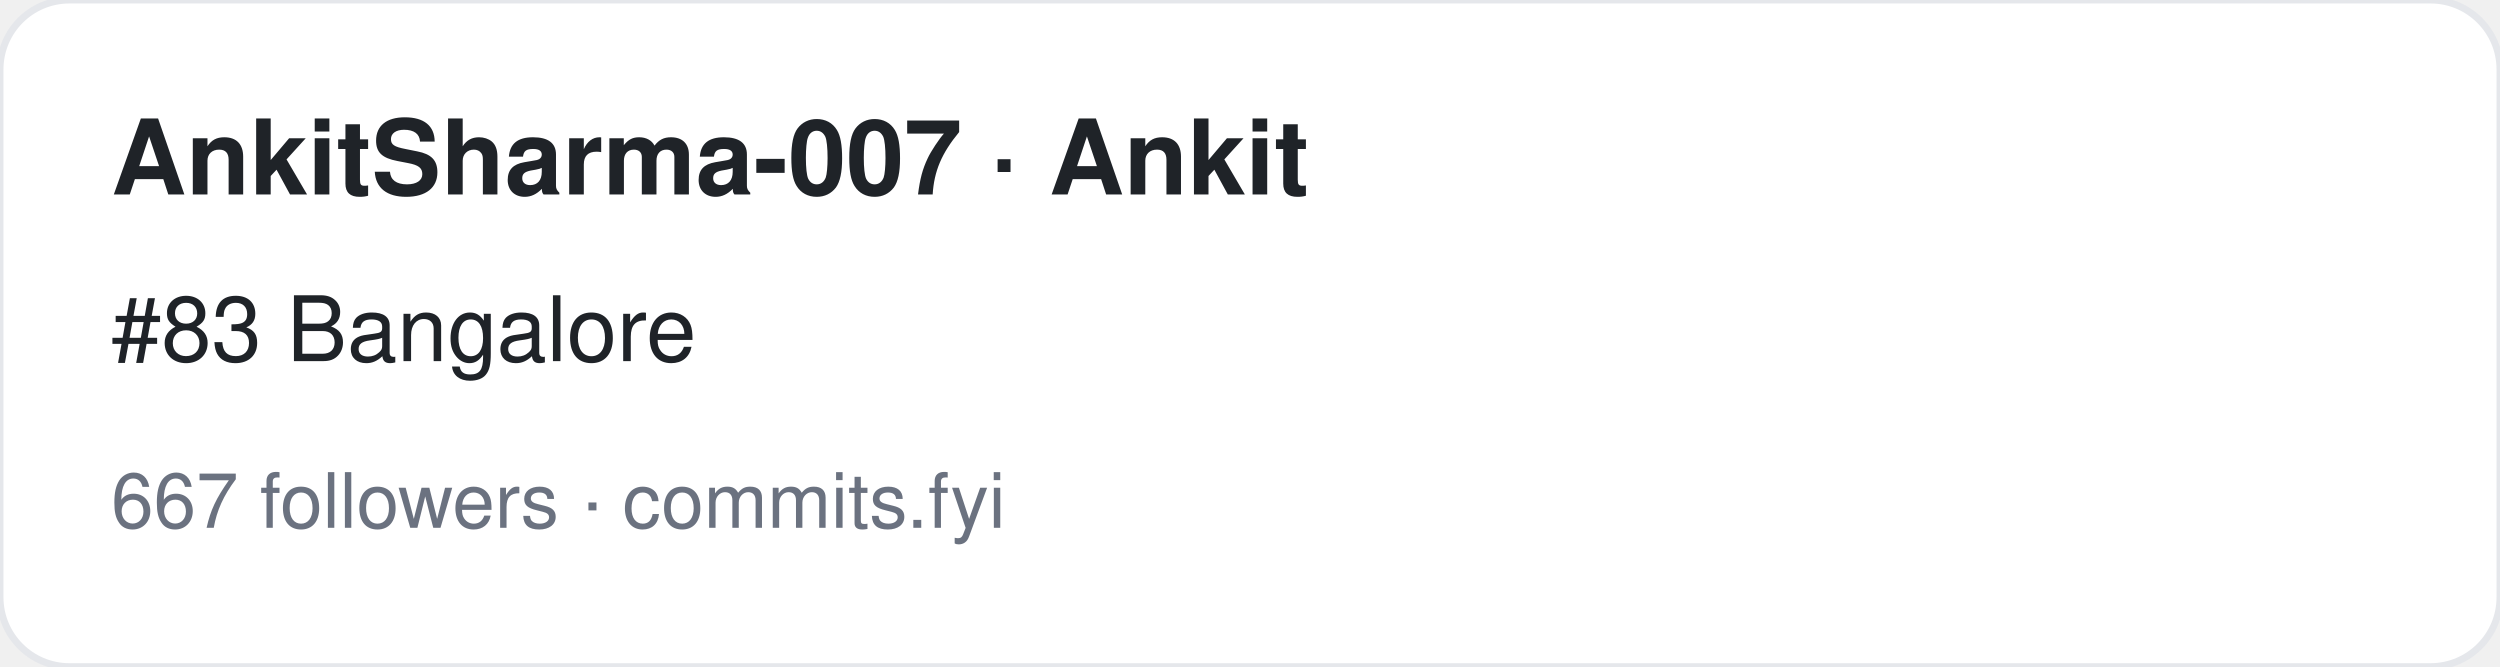
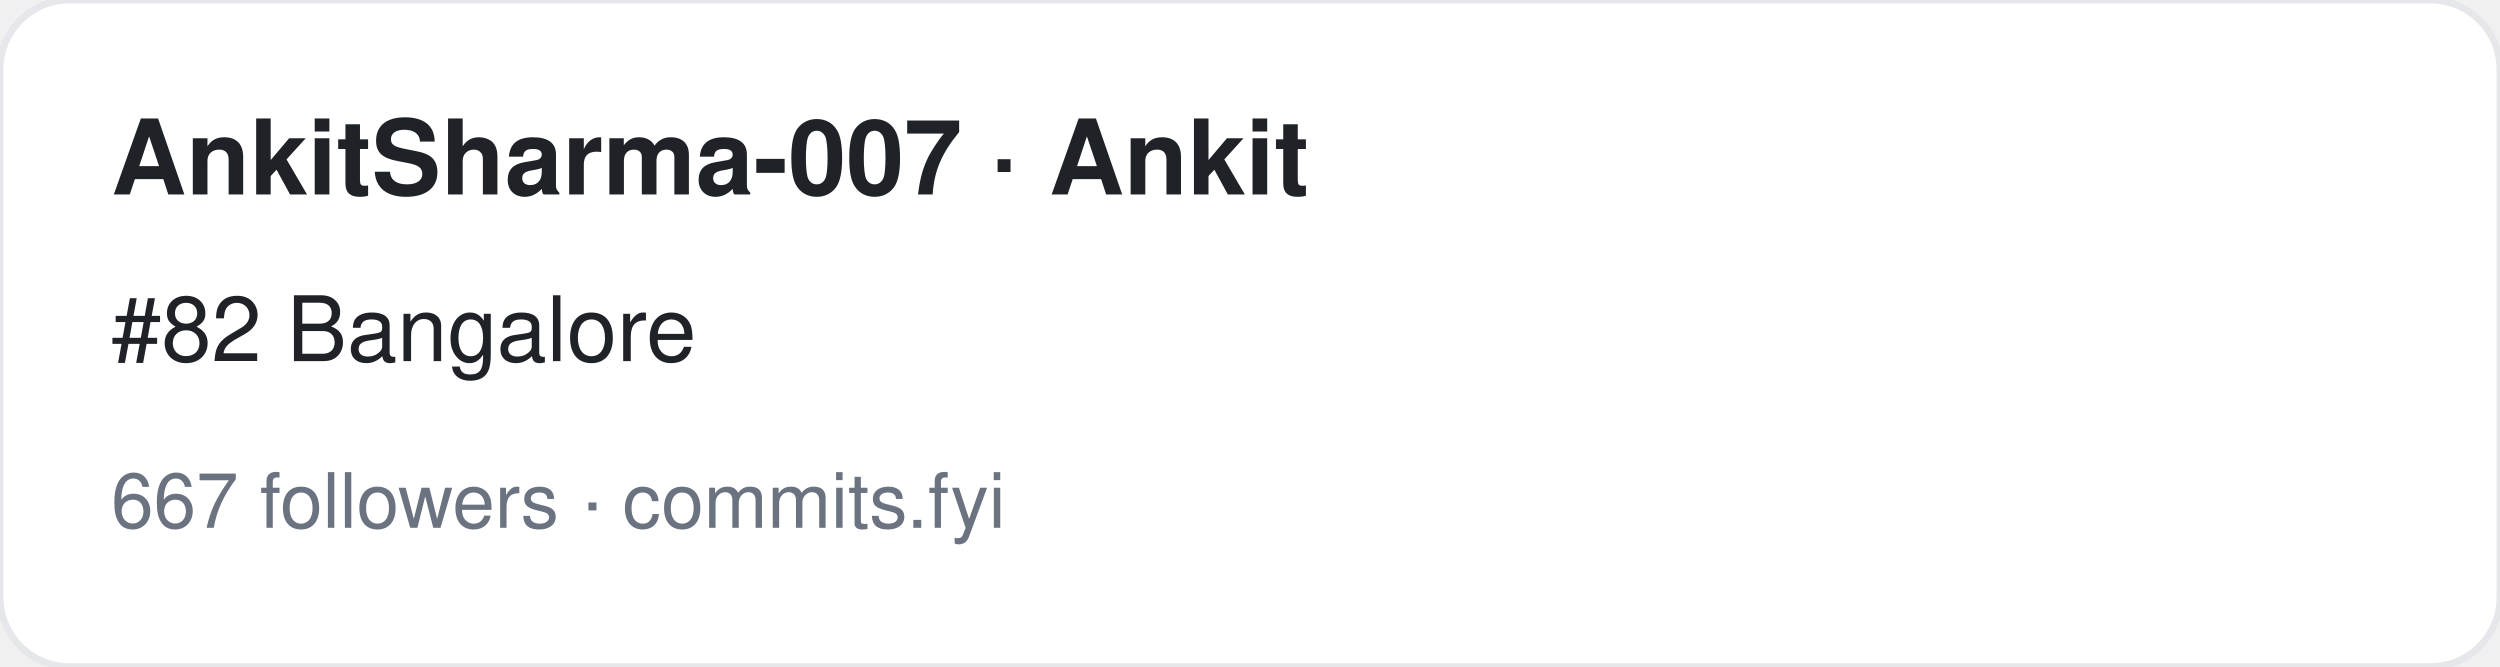
<svg xmlns="http://www.w3.org/2000/svg" width="360" height="96" viewBox="0 0 360 96" font-family="-apple-system,BlinkMacSystemFont,Segoe UI,Helvetica,Arial,sans-serif">
  <rect width="360" height="96" rx="10" fill="#ffffff" stroke="#e5e7eb" />
  <text x="16" y="28" font-size="15" font-weight="700" fill="#1f2328">AnkitSharma-007 · Ankit</text>
-   <text x="16" y="52" font-size="13" fill="#1f2328">#83 Bangalore</text>
+   <text x="16" y="52" font-size="13" fill="#1f2328">#82 Bangalore</text>
  <text x="16" y="76" font-size="11" fill="#6b7280">667 followers · commits.fyi</text>
</svg>
